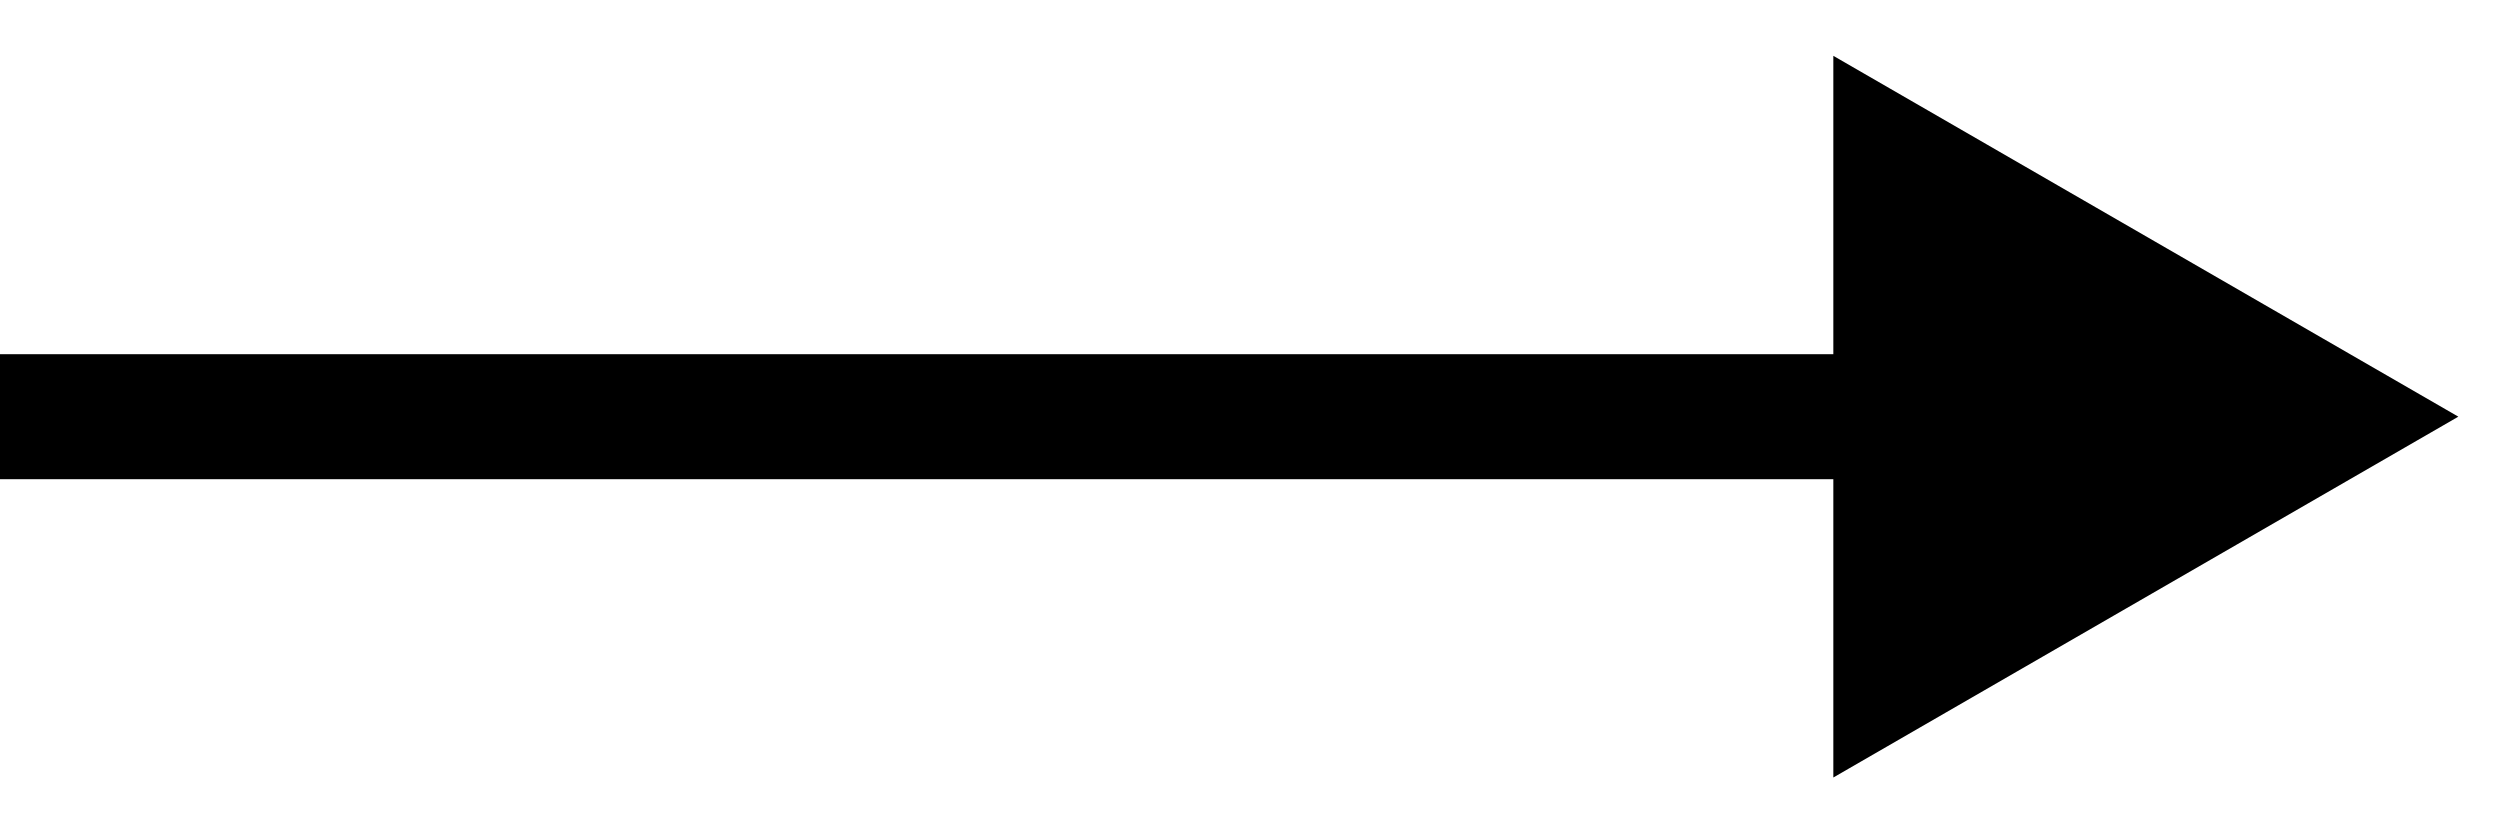
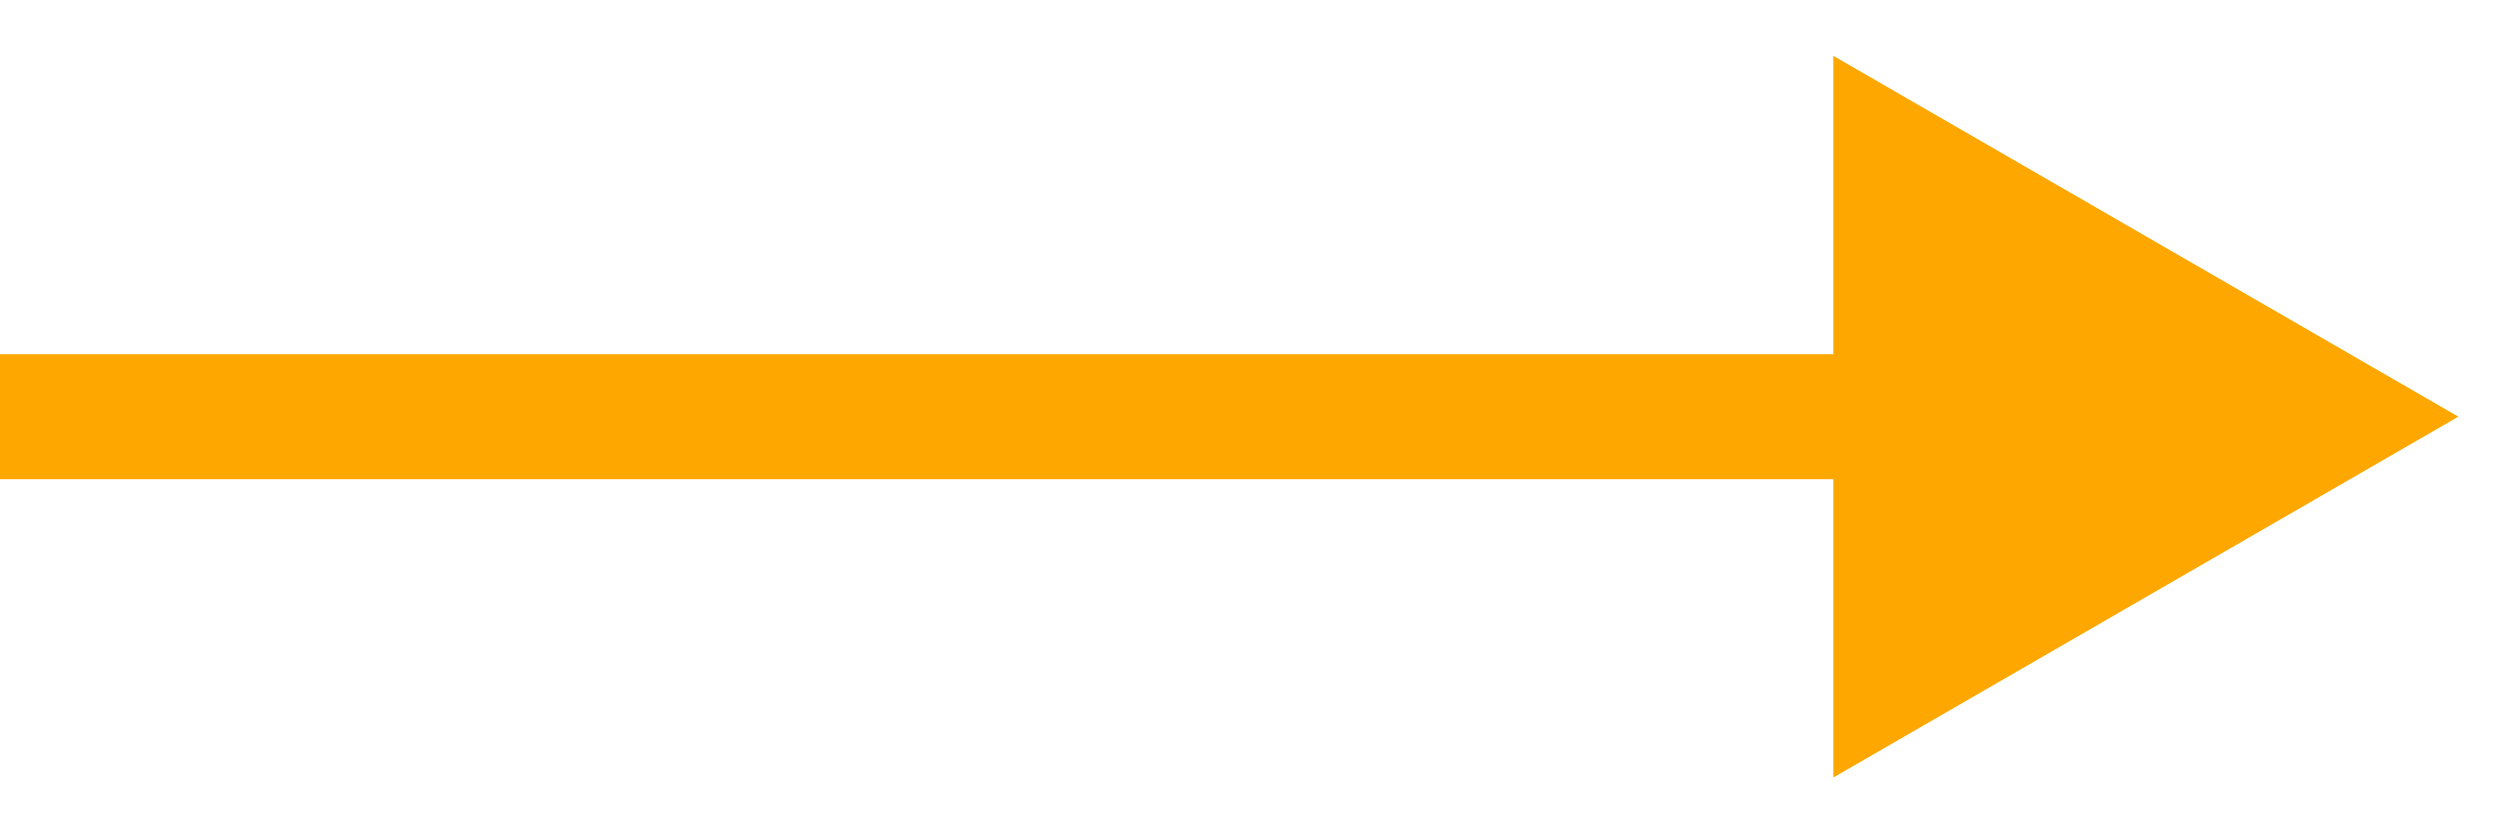
<svg xmlns="http://www.w3.org/2000/svg" width="30" height="10" viewBox="0 0 30 10" fill="none">
-   <path d="M29.5 5L22 0.67V9.33L29.5 5ZM0 5V5.75H22.75V5V4.25H0V5Z" fill="black" />
+   <path d="M29.5 5L22 0.67V9.33L29.5 5ZM0 5V5.75H22.75V5V4.25H0V5Z" fill="#FEA700" />
</svg>
